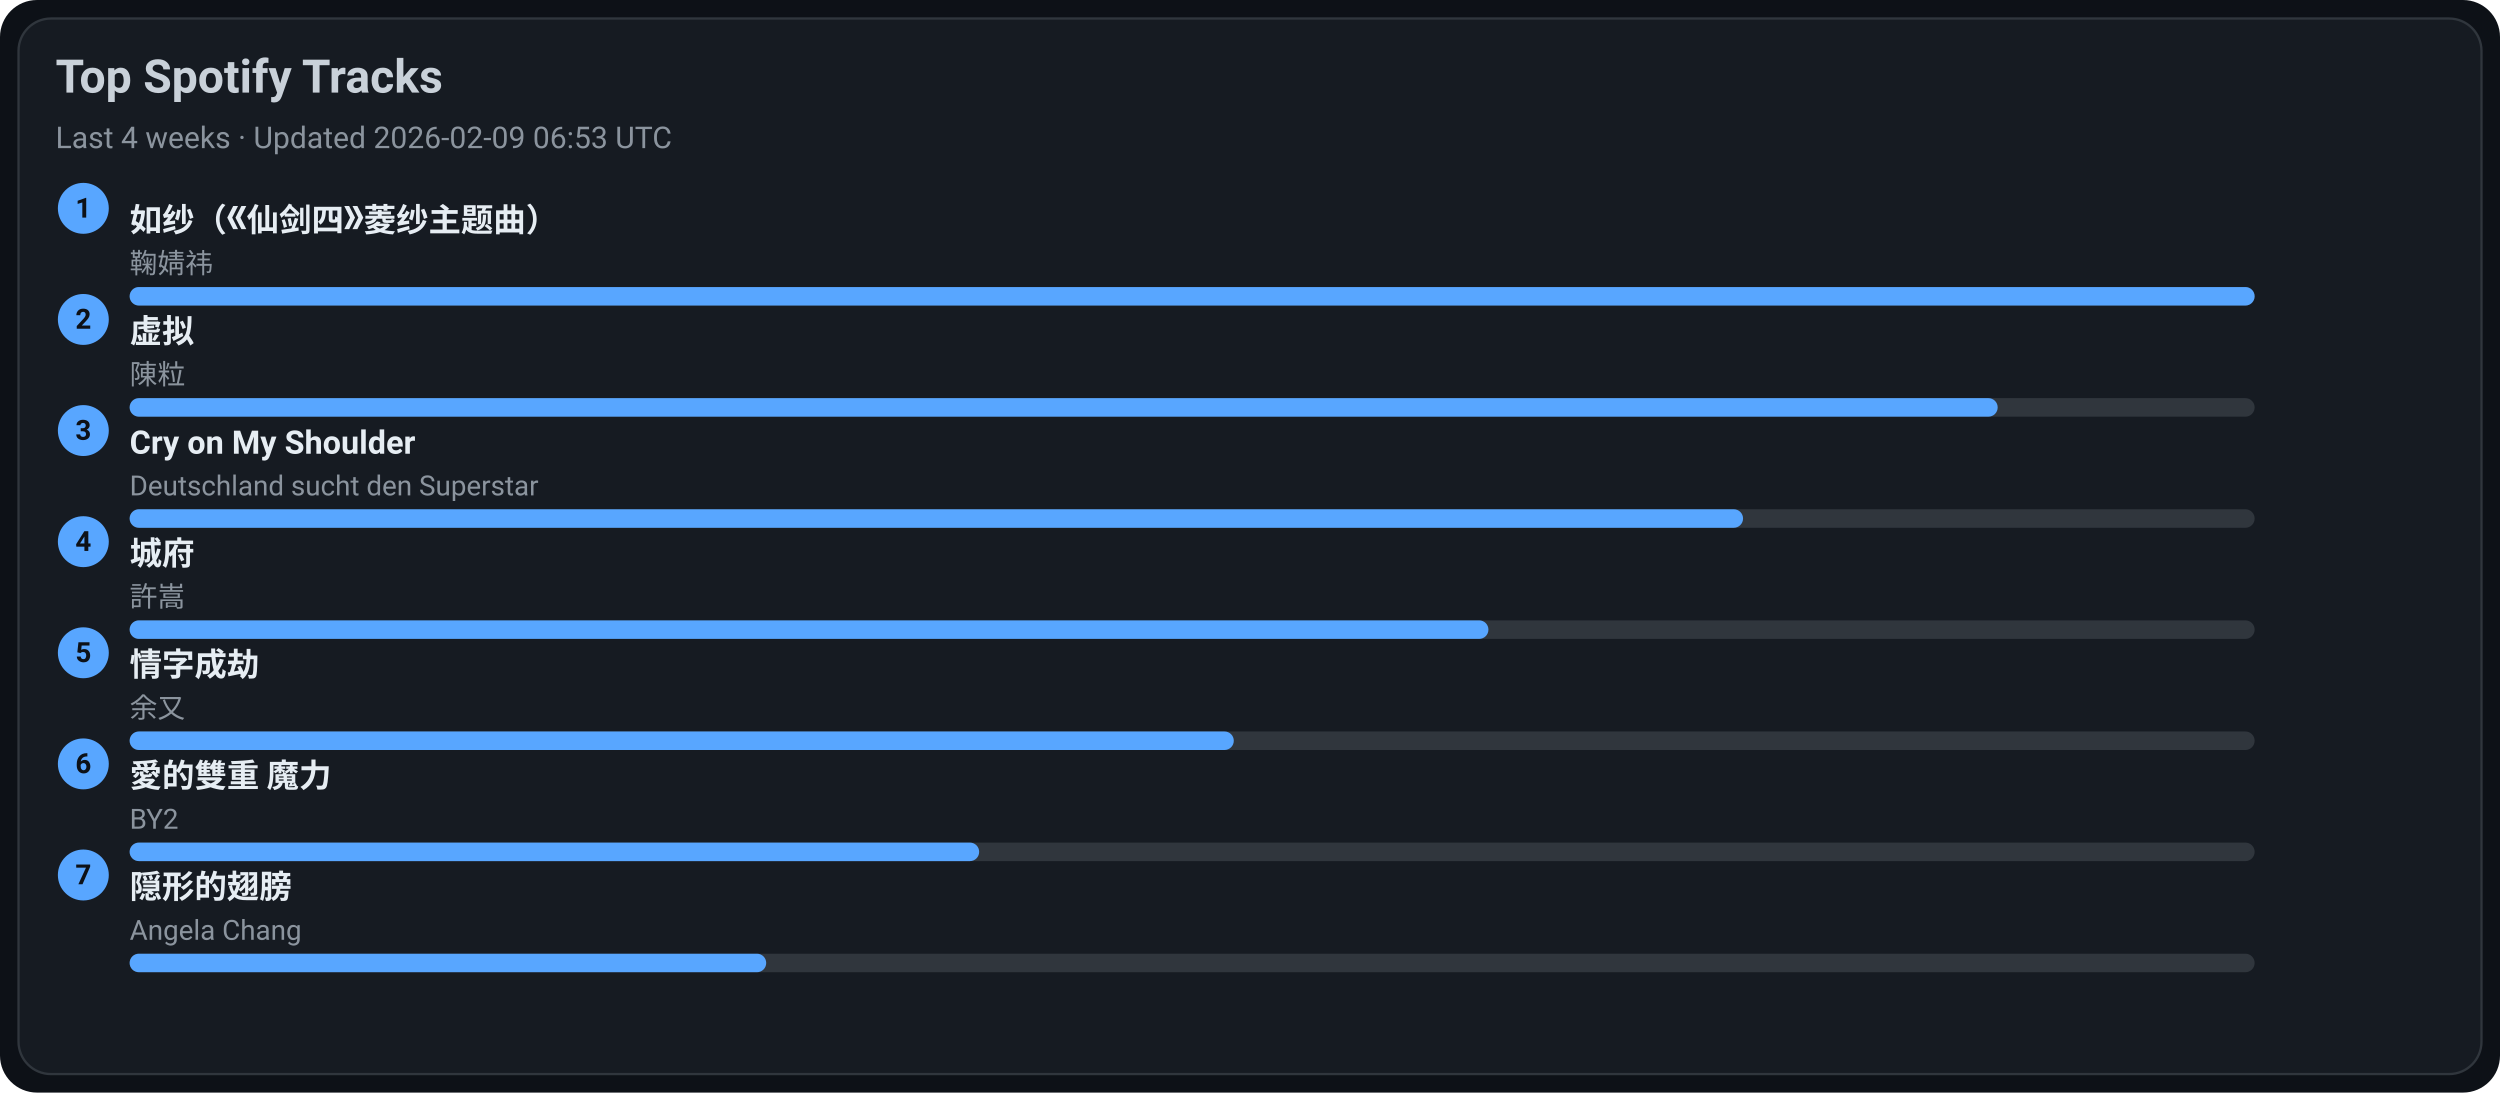
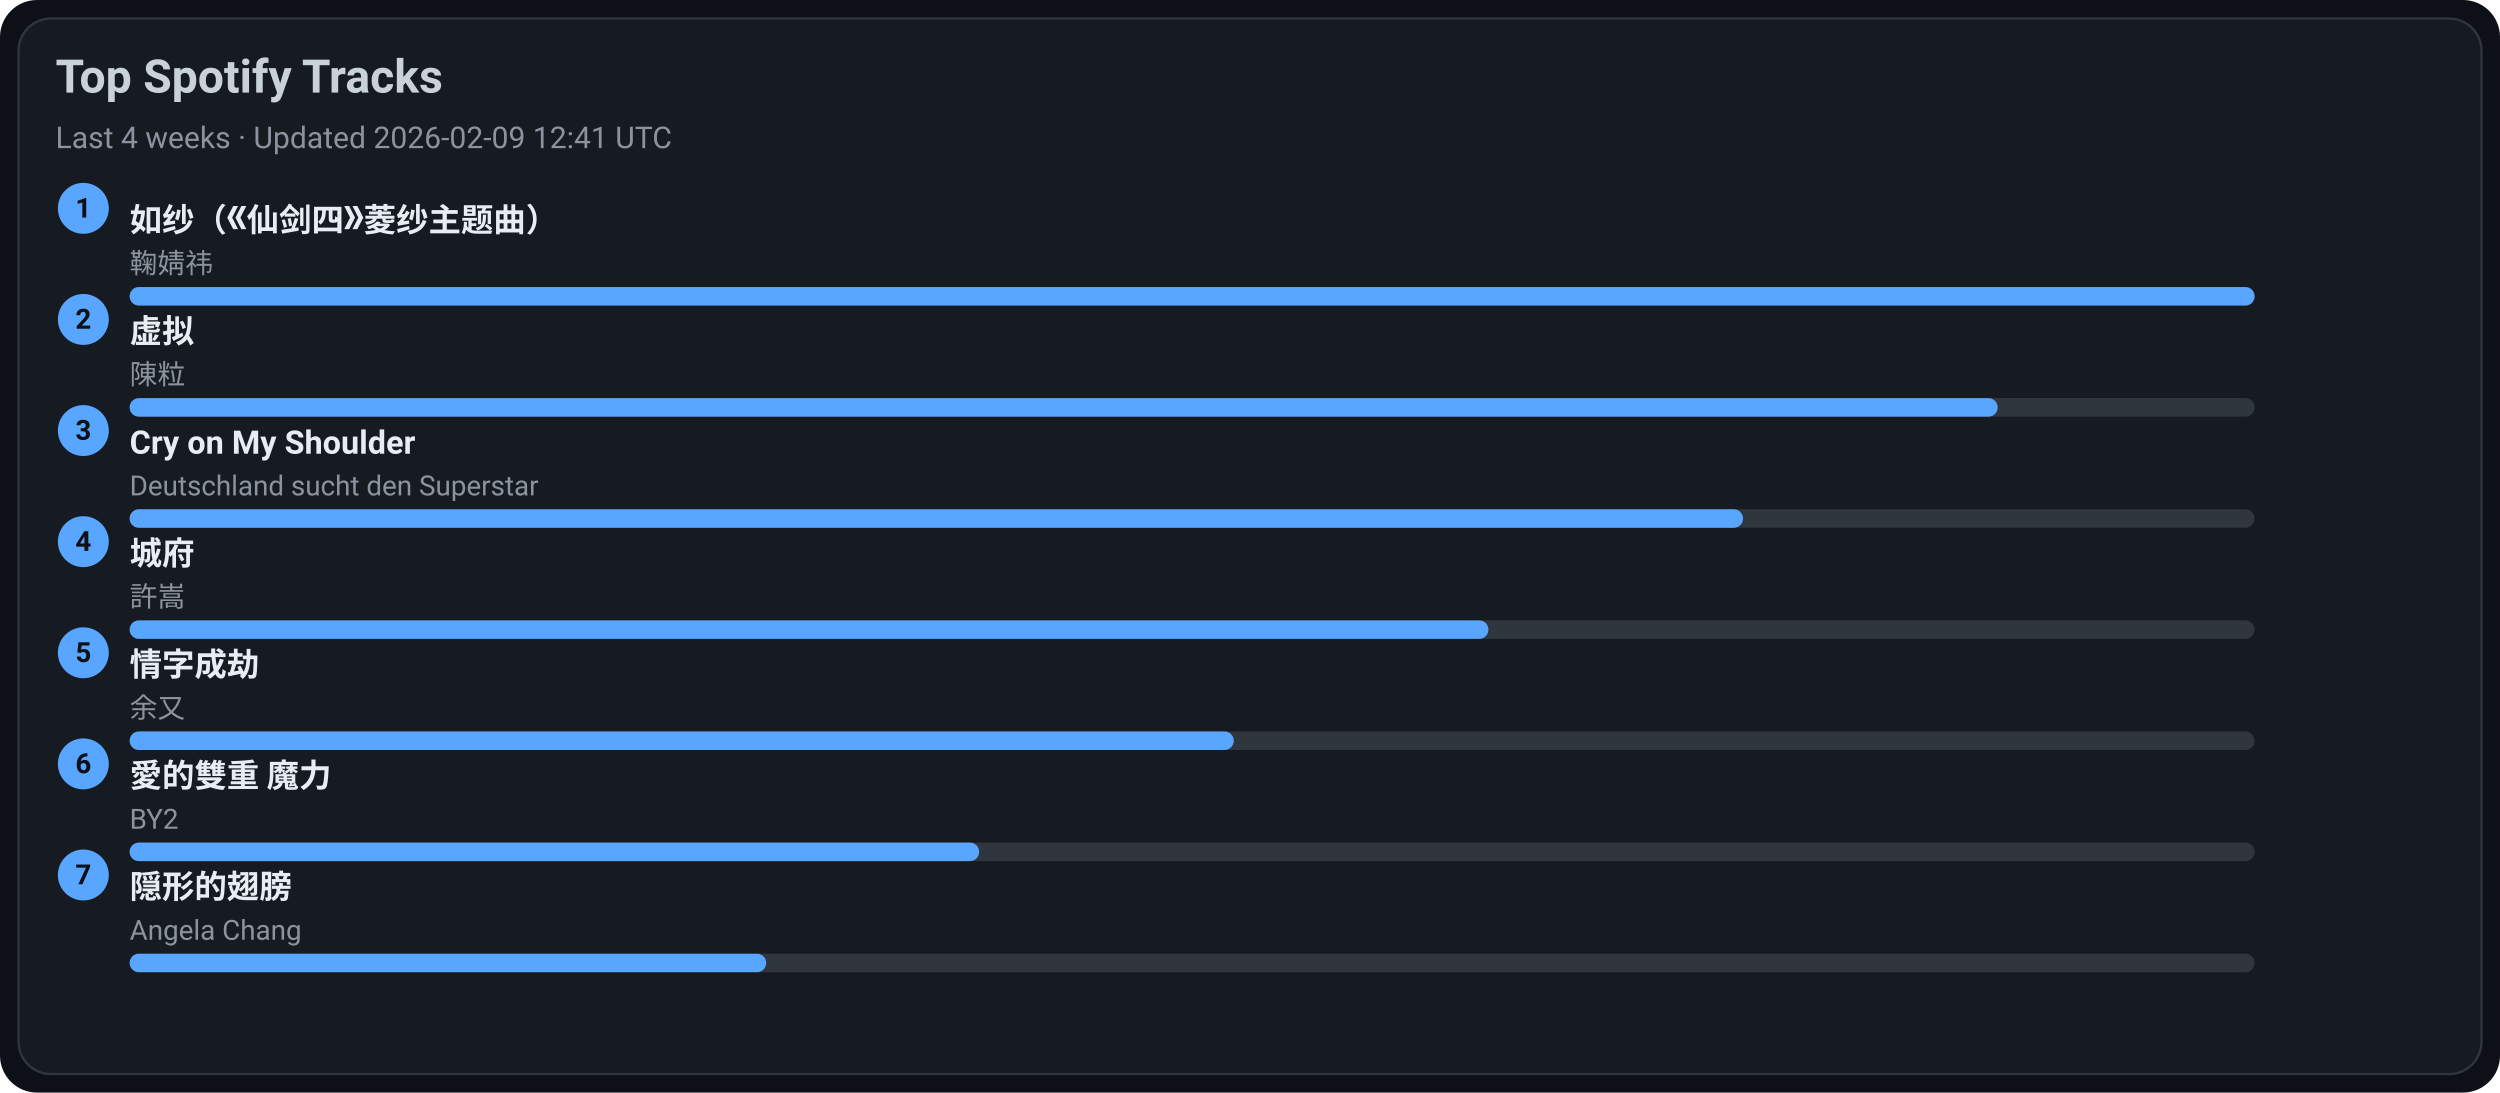
<svg xmlns="http://www.w3.org/2000/svg" width="1080" height="472" viewBox="0 0 1080 472">
  <style>text{font-family:-apple-system,BlinkMacSystemFont,Segoe UI,Roboto,Ubuntu,Helvetica Neue,Arial,Noto Sans,sans-serif}</style>
  <rect width="1080" height="472" rx="16" fill="#0d1117" />
  <rect x="8" y="8" width="1064" height="456" rx="14" fill="#161b22" stroke="#30363d" />
  <text x="24" y="40" font-size="20" fill="#c9d1d9" font-weight="600">Top Spotify Tracks</text>
-   <text x="24" y="64" font-size="13" fill="#8b949e">Last 4 weeks · Updated 2026-02-09 06:53 UTC</text>
+   <text x="24" y="64" font-size="13" fill="#8b949e">Last 4 weeks · Updated 2026-02-09 12:41 UTC</text>
  <circle cx="36" cy="90" r="11" fill="#58a6ff" />
  <text x="36" y="94" text-anchor="middle" font-size="12" fill="#0d1117" font-weight="700">1</text>
  <a href="https://open.spotify.com/track/69FUNgvEVkNbHq43lgvdme" target="_blank" rel="noopener noreferrer">
    <text x="56" y="100" font-size="14" fill="#e6edf3" font-weight="600">如纱（《仙剑四》菱纱主题曲）</text>
  </a>
  <text x="56" y="118" font-size="12" fill="#8b949e">鞠婧祎</text>
  <rect x="56" y="124" width="918" height="8" rx="4" fill="#30363d" />
  <rect x="56" y="124" width="918" height="8" rx="4" fill="#58a6ff" />
  <circle cx="36" cy="138" r="11" fill="#58a6ff" />
  <text x="36" y="142" text-anchor="middle" font-size="12" fill="#0d1117" font-weight="700">2</text>
  <a href="https://open.spotify.com/track/5l9sg05BhpfsdLfRvjGsAf" target="_blank" rel="noopener noreferrer">
    <text x="56" y="148" font-size="14" fill="#e6edf3" font-weight="600">虚拟</text>
  </a>
  <text x="56" y="166" font-size="12" fill="#8b949e">陳粒</text>
  <rect x="56" y="172" width="918" height="8" rx="4" fill="#30363d" />
  <rect x="56" y="172" width="807" height="8" rx="4" fill="#58a6ff" />
  <circle cx="36" cy="186" r="11" fill="#58a6ff" />
  <text x="36" y="190" text-anchor="middle" font-size="12" fill="#0d1117" font-weight="700">3</text>
  <a href="https://open.spotify.com/track/6usmG2MoD0C0Lc2pNgCVWV" target="_blank" rel="noopener noreferrer">
    <text x="56" y="196" font-size="14" fill="#e6edf3" font-weight="600">Cry on My Shoulder</text>
  </a>
  <text x="56" y="214" font-size="12" fill="#8b949e">Deutschland sucht den Superstar</text>
  <rect x="56" y="220" width="918" height="8" rx="4" fill="#30363d" />
  <rect x="56" y="220" width="697" height="8" rx="4" fill="#58a6ff" />
  <circle cx="36" cy="234" r="11" fill="#58a6ff" />
  <text x="36" y="238" text-anchor="middle" font-size="12" fill="#0d1117" font-weight="700">4</text>
  <a href="https://open.spotify.com/track/4AmlSf7hye0QVpnHCcEoEw" target="_blank" rel="noopener noreferrer">
    <text x="56" y="244" font-size="14" fill="#e6edf3" font-weight="600">城府</text>
  </a>
  <text x="56" y="262" font-size="12" fill="#8b949e">許嵩</text>
  <rect x="56" y="268" width="918" height="8" rx="4" fill="#30363d" />
  <rect x="56" y="268" width="587" height="8" rx="4" fill="#58a6ff" />
  <circle cx="36" cy="282" r="11" fill="#58a6ff" />
  <text x="36" y="286" text-anchor="middle" font-size="12" fill="#0d1117" font-weight="700">5</text>
  <a href="https://open.spotify.com/track/6PLof7Z5mvbp9im83J4m3m" target="_blank" rel="noopener noreferrer">
    <text x="56" y="292" font-size="14" fill="#e6edf3" font-weight="600">情字成劫</text>
  </a>
  <text x="56" y="310" font-size="12" fill="#8b949e">余又</text>
  <rect x="56" y="316" width="918" height="8" rx="4" fill="#30363d" />
  <rect x="56" y="316" width="477" height="8" rx="4" fill="#58a6ff" />
  <circle cx="36" cy="330" r="11" fill="#58a6ff" />
  <text x="36" y="334" text-anchor="middle" font-size="12" fill="#0d1117" font-weight="700">6</text>
  <a href="https://open.spotify.com/track/0yYmS4k3R0TTdDhvOBxRVp" target="_blank" rel="noopener noreferrer">
    <text x="56" y="340" font-size="14" fill="#e6edf3" font-weight="600">愛的雙重 魔力</text>
  </a>
  <text x="56" y="358" font-size="12" fill="#8b949e">BY2</text>
  <rect x="56" y="364" width="918" height="8" rx="4" fill="#30363d" />
  <rect x="56" y="364" width="367" height="8" rx="4" fill="#58a6ff" />
  <circle cx="36" cy="378" r="11" fill="#58a6ff" />
  <text x="36" y="382" text-anchor="middle" font-size="12" fill="#0d1117" font-weight="700">7</text>
  <a href="https://open.spotify.com/track/6Tv5ukQ3xK8WHxJgWMM6vM" target="_blank" rel="noopener noreferrer">
    <text x="56" y="388" font-size="14" fill="#e6edf3" font-weight="600">隠形的翅膀</text>
  </a>
  <text x="56" y="406" font-size="12" fill="#8b949e">Angela Chang</text>
  <rect x="56" y="412" width="918" height="8" rx="4" fill="#30363d" />
  <rect x="56" y="412" width="275" height="8" rx="4" fill="#58a6ff" />
</svg>
